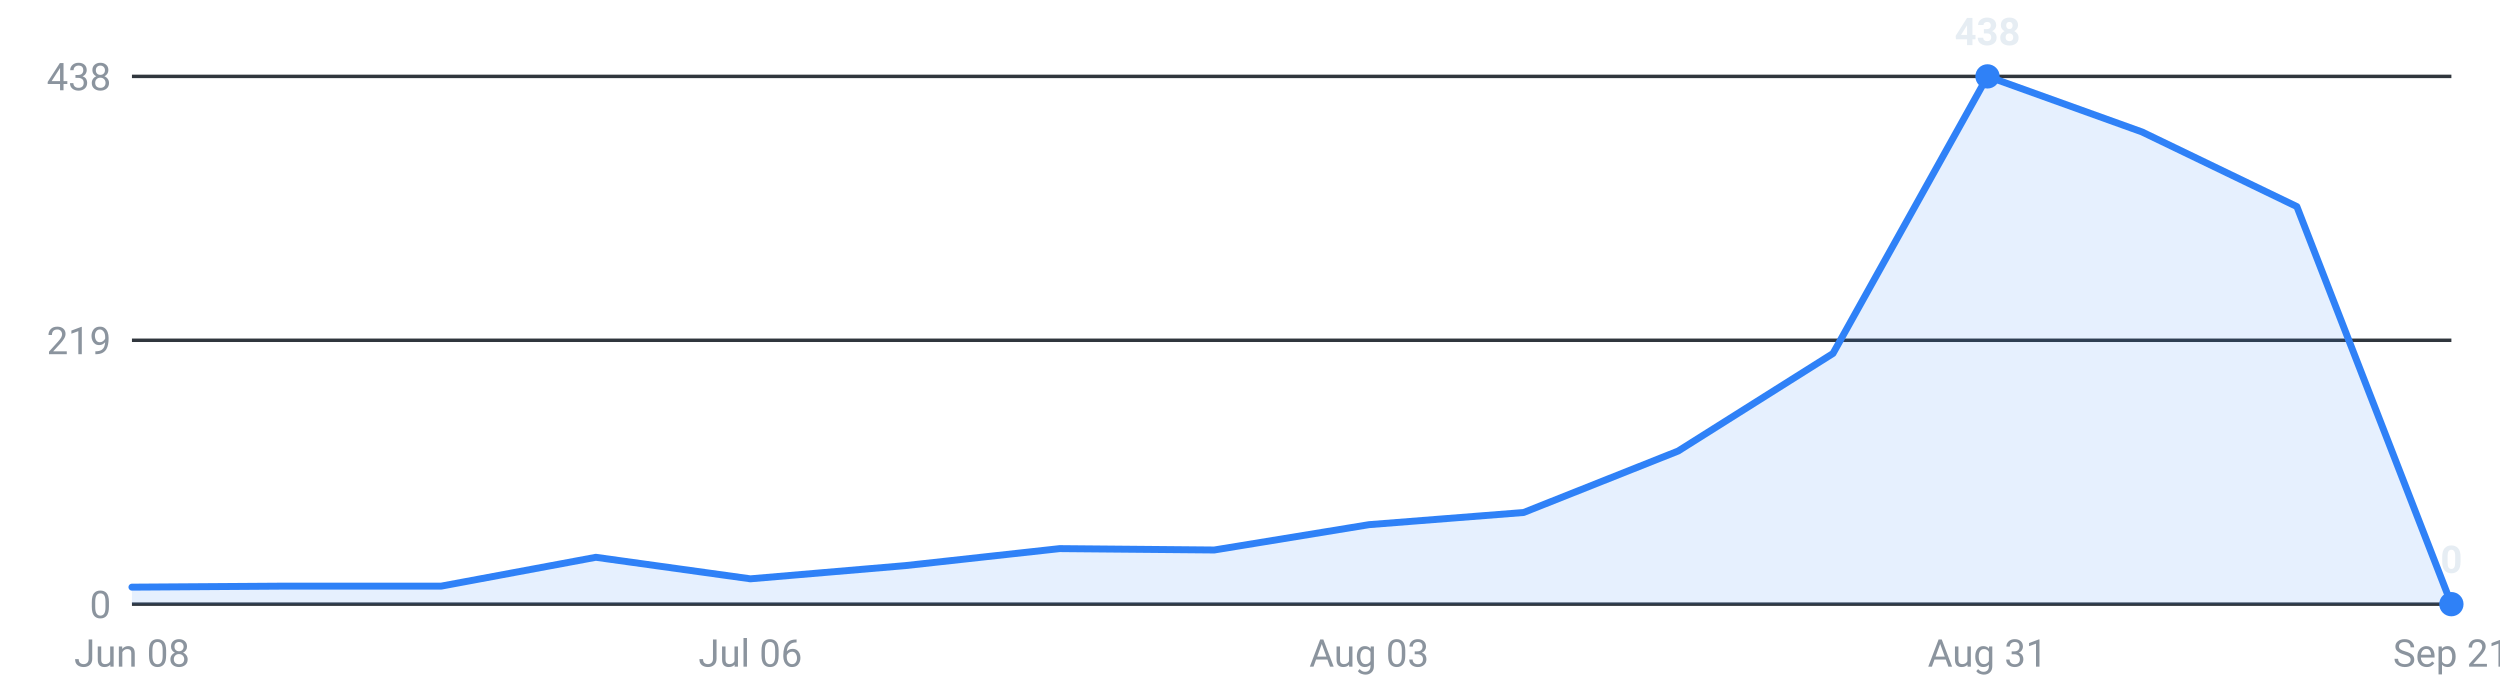
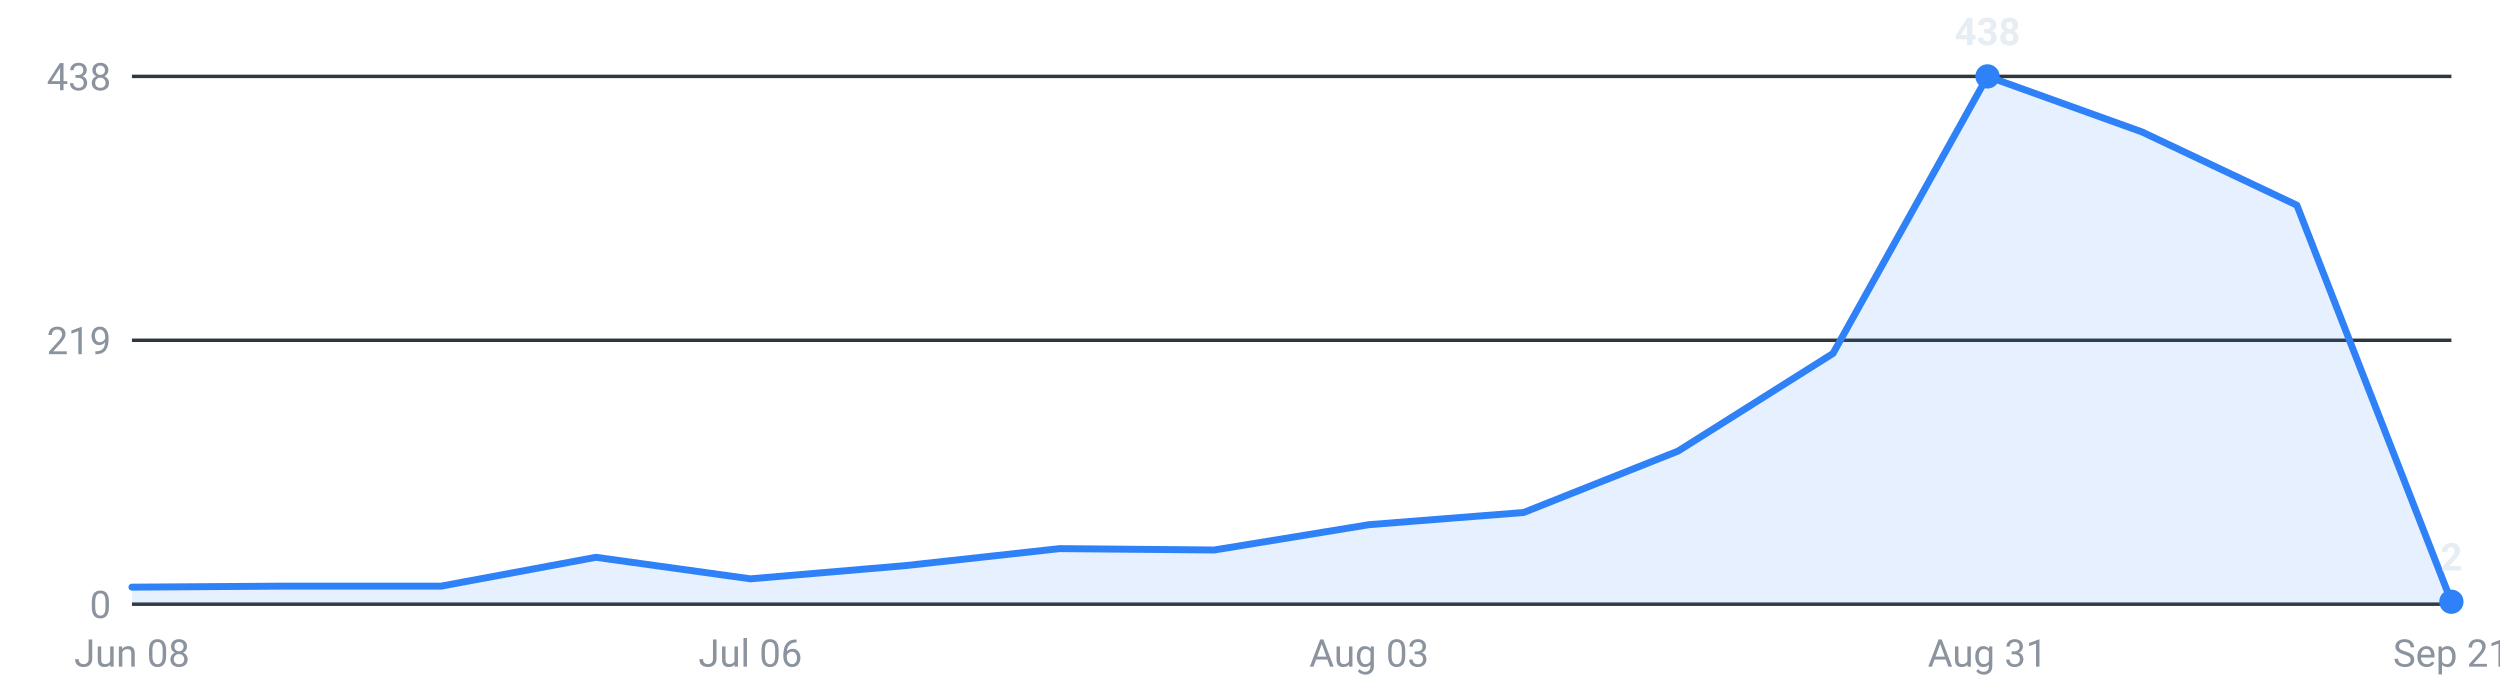
<svg xmlns="http://www.w3.org/2000/svg" viewBox="0 0 720 200" width="720" height="200" role="img" aria-label="Internships posted per week, last 16 weeks">
  <g font-family="-apple-system,Segoe UI,Roboto,sans-serif" font-size="11">
    <line x1="38" y1="174.0" x2="706" y2="174.0" stroke="#30363d" stroke-width="1" />
    <text x="32" y="178.0" text-anchor="end" fill="#8b949e">0</text>
    <line x1="38" y1="98.0" x2="706" y2="98.0" stroke="#30363d" stroke-width="1" />
    <text x="32" y="102.0" text-anchor="end" fill="#8b949e">219</text>
    <line x1="38" y1="22.0" x2="706" y2="22.0" stroke="#30363d" stroke-width="1" />
    <text x="32" y="26.0" text-anchor="end" fill="#8b949e">438</text>
-     <path d="M38.0,174 L38.0,169.1 L82.5,168.8 L127.1,168.8 L171.6,160.5 L216.1,166.7 L260.7,162.9 L305.2,158.0 L349.7,158.4 L394.3,151.1 L438.8,147.6 L483.3,129.9 L527.9,101.8 L572.4,22.0 L616.9,38.0 L661.5,59.5 L706.0,174.0 L706.0,174 Z" fill="#2f81f7" fill-opacity="0.12" />
-     <polyline points="38.0,169.1 82.5,168.8 127.1,168.8 171.6,160.5 216.1,166.7 260.7,162.9 305.2,158.0 349.7,158.4 394.3,151.1 438.8,147.6 483.3,129.9 527.9,101.8 572.4,22.0 616.9,38.0 661.5,59.5 706.0,174.0" fill="none" stroke="#2f81f7" stroke-width="2" stroke-linejoin="round" stroke-linecap="round" />
+     <path d="M38.0,174 L38.0,169.1 L82.5,168.8 L127.1,168.8 L171.6,160.5 L216.1,166.7 L260.7,162.9 L305.2,158.0 L349.7,158.4 L394.3,151.1 L438.8,147.6 L483.3,129.9 L527.9,101.8 L572.4,22.0 L616.9,38.0 L661.5,59.1 L706.0,173.3 L706.0,174 Z" fill="#2f81f7" fill-opacity="0.12" />
+     <polyline points="38.0,169.1 82.5,168.8 127.1,168.8 171.6,160.5 216.1,166.7 260.7,162.9 305.2,158.0 349.7,158.4 394.3,151.1 438.8,147.6 483.3,129.9 527.9,101.8 572.4,22.0 616.9,38.0 661.5,59.1 706.0,173.3" fill="none" stroke="#2f81f7" stroke-width="2" stroke-linejoin="round" stroke-linecap="round" />
    <circle cx="572.4" cy="22.0" r="3.5" fill="#2f81f7" />
    <text x="572.4" y="13.0" text-anchor="middle" fill="#e6edf3" font-weight="600">438</text>
-     <circle cx="706.0" cy="174.0" r="3.5" fill="#2f81f7" />
-     <text x="706.0" y="165.0" text-anchor="middle" fill="#e6edf3" font-weight="600">0</text>
+     <circle cx="706.0" cy="173.3" r="3.5" fill="#2f81f7" />
+     <text x="706.0" y="164.3" text-anchor="middle" fill="#e6edf3" font-weight="600">2</text>
    <text x="38.0" y="192" text-anchor="middle" fill="#8b949e">Jun 08</text>
    <text x="216.1" y="192" text-anchor="middle" fill="#8b949e">Jul 06</text>
    <text x="394.3" y="192" text-anchor="middle" fill="#8b949e">Aug 03</text>
    <text x="572.4" y="192" text-anchor="middle" fill="#8b949e">Aug 31</text>
    <text x="706.0" y="192" text-anchor="middle" fill="#8b949e">Sep 21</text>
  </g>
</svg>
